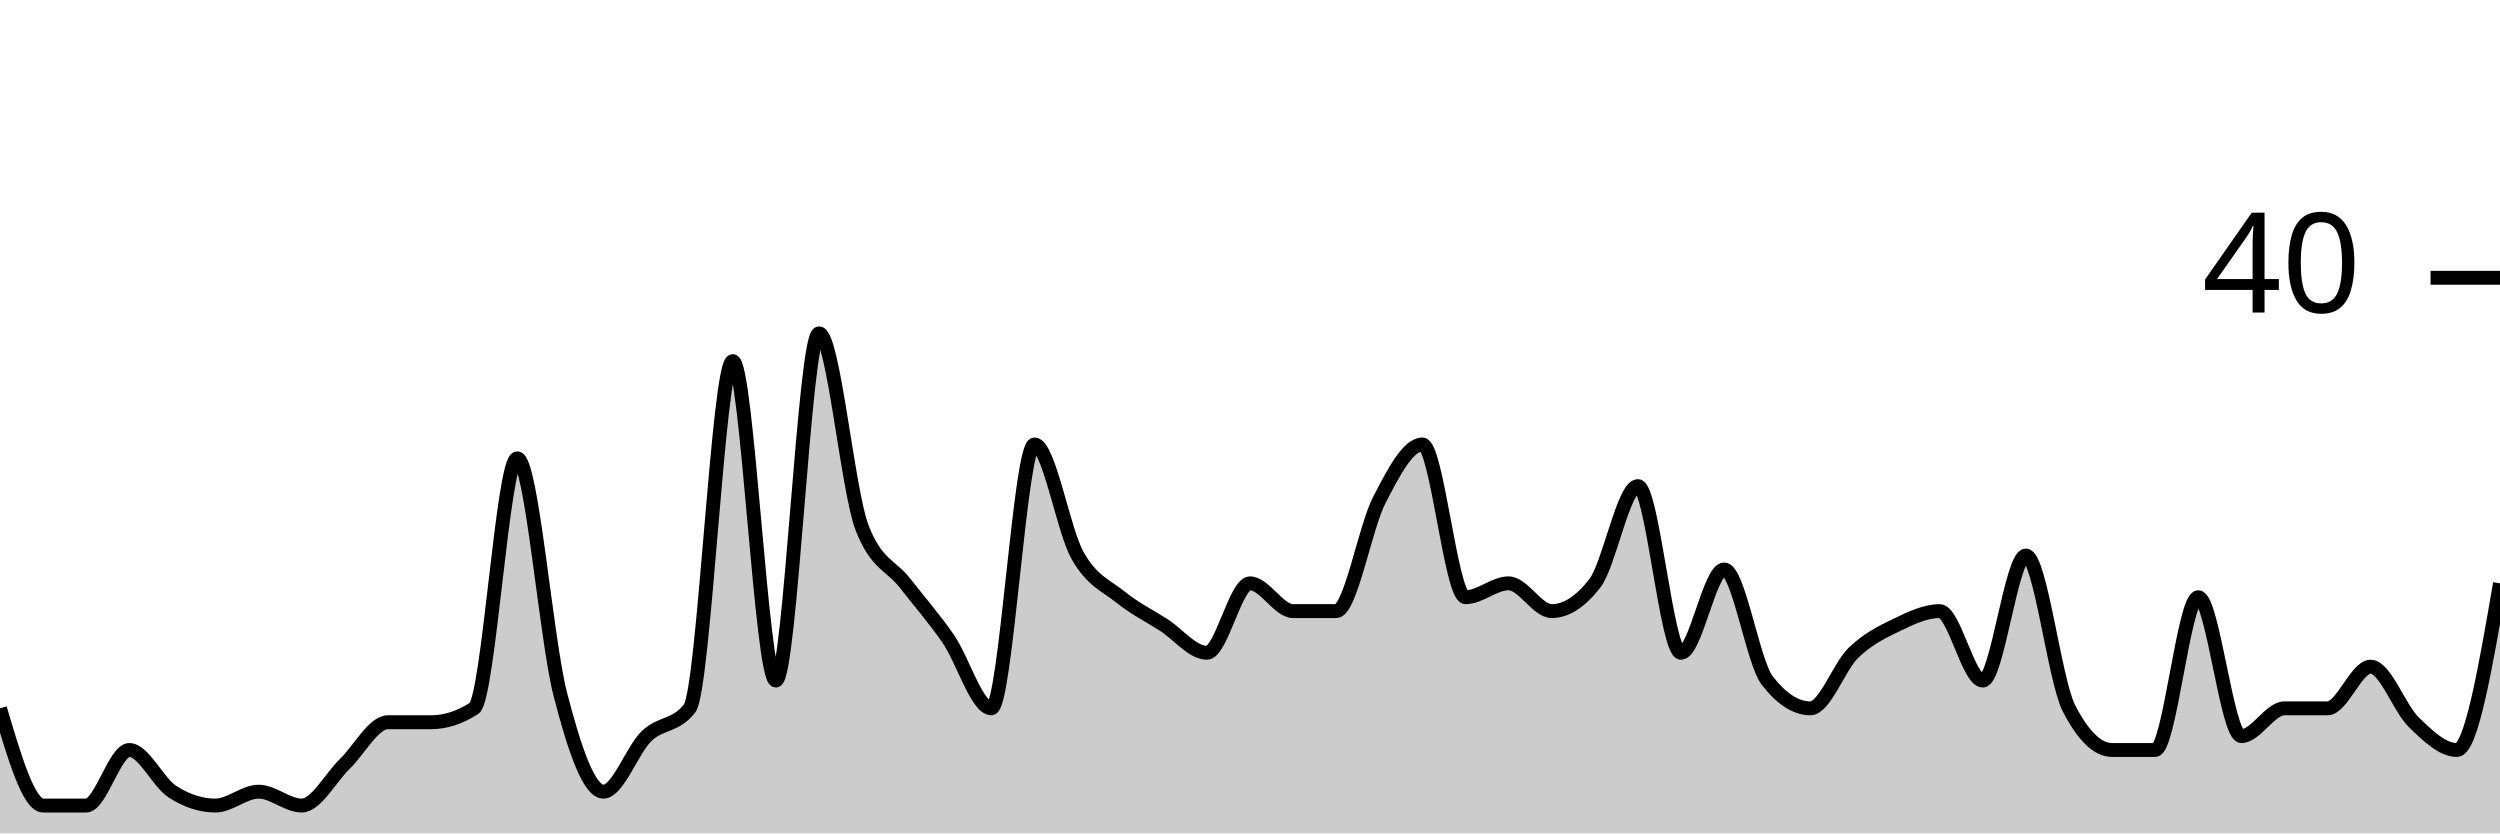
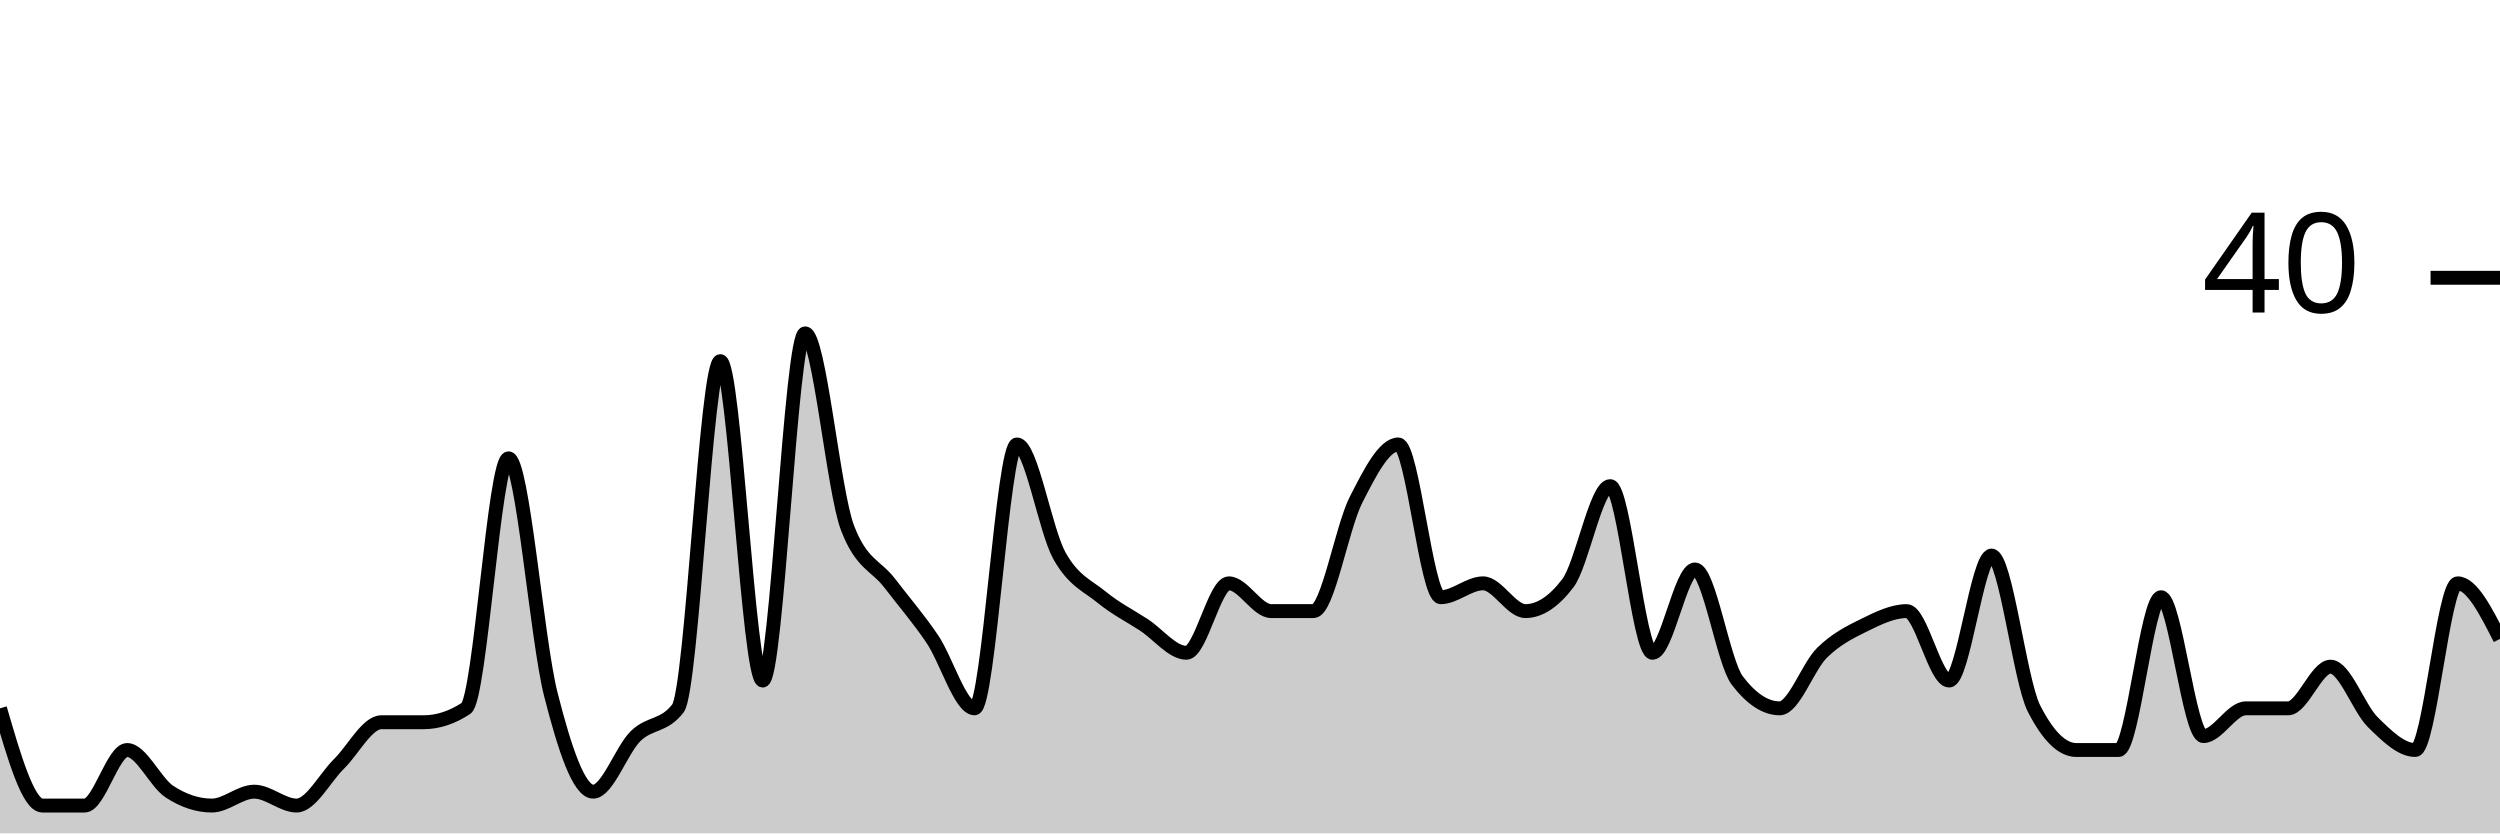
<svg xmlns="http://www.w3.org/2000/svg" viewBox="0 0 180 60">
  <g transform="translate(0,20)">
-     <path class="area" fill="rgba(0, 0, 0, 0.2)" d="M0,31C1.034,34.5,2.069,38,3.103,38C4.138,38,5.172,38,6.207,38C7.241,38,8.276,34,9.31,34C10.345,34,11.379,36.333,12.414,37C13.448,37.667,14.483,38,15.517,38C16.552,38,17.586,37,18.621,37C19.655,37,20.69,38,21.724,38C22.759,38,23.793,36,24.828,35C25.862,34,26.897,32,27.931,32C28.966,32,30,32,31.034,32C32.069,32,33.103,31.667,34.138,31C35.172,30.333,36.207,13,37.241,13C38.276,13,39.31,26,40.345,30C41.379,34,42.414,37,43.448,37C44.483,37,45.517,34,46.552,33C47.586,32,48.621,32.333,49.655,31C50.69,29.667,51.724,6,52.759,6C53.793,6,54.828,29,55.862,29C56.897,29,57.931,4,58.966,4C60,4,61.034,15.333,62.069,18C63.103,20.667,64.138,20.667,65.172,22C66.207,23.333,67.241,24.5,68.276,26C69.31,27.5,70.345,31,71.379,31C72.414,31,73.448,12,74.483,12C75.517,12,76.552,18.167,77.586,20C78.621,21.833,79.655,22.167,80.69,23C81.724,23.833,82.759,24.333,83.793,25C84.828,25.667,85.862,27,86.897,27C87.931,27,88.966,22,90,22C91.034,22,92.069,24,93.103,24C94.138,24,95.172,24,96.207,24C97.241,24,98.276,18,99.31,16C100.345,14,101.379,12,102.414,12C103.448,12,104.483,23,105.517,23C106.552,23,107.586,22,108.621,22C109.655,22,110.69,24,111.724,24C112.759,24,113.793,23.333,114.828,22C115.862,20.667,116.897,15,117.931,15C118.966,15,120,27,121.034,27C122.069,27,123.103,21,124.138,21C125.172,21,126.207,27.667,127.241,29C128.276,30.333,129.31,31,130.345,31C131.379,31,132.414,28,133.448,27C134.483,26,135.517,25.5,136.552,25C137.586,24.5,138.621,24,139.655,24C140.69,24,141.724,29,142.759,29C143.793,29,144.828,20,145.862,20C146.897,20,147.931,29,148.966,31C150,33,151.034,34,152.069,34C153.103,34,154.138,34,155.172,34C156.207,34,157.241,23,158.276,23C159.31,23,160.345,33,161.379,33C162.414,33,163.448,31,164.483,31C165.517,31,166.552,31,167.586,31C168.621,31,169.655,28,170.69,28C171.724,28,172.759,31,173.793,32C174.828,33,175.862,34,176.897,34C177.931,34,178.966,28,180,22L180,40C178.966,40,177.931,40,176.897,40C175.862,40,174.828,40,173.793,40C172.759,40,171.724,40,170.69,40C169.655,40,168.621,40,167.586,40C166.552,40,165.517,40,164.483,40C163.448,40,162.414,40,161.379,40C160.345,40,159.31,40,158.276,40C157.241,40,156.207,40,155.172,40C154.138,40,153.103,40,152.069,40C151.034,40,150,40,148.966,40C147.931,40,146.897,40,145.862,40C144.828,40,143.793,40,142.759,40C141.724,40,140.69,40,139.655,40C138.621,40,137.586,40,136.552,40C135.517,40,134.483,40,133.448,40C132.414,40,131.379,40,130.345,40C129.31,40,128.276,40,127.241,40C126.207,40,125.172,40,124.138,40C123.103,40,122.069,40,121.034,40C120,40,118.966,40,117.931,40C116.897,40,115.862,40,114.828,40C113.793,40,112.759,40,111.724,40C110.69,40,109.655,40,108.621,40C107.586,40,106.552,40,105.517,40C104.483,40,103.448,40,102.414,40C101.379,40,100.345,40,99.31,40C98.276,40,97.241,40,96.207,40C95.172,40,94.138,40,93.103,40C92.069,40,91.034,40,90,40C88.966,40,87.931,40,86.897,40C85.862,40,84.828,40,83.793,40C82.759,40,81.724,40,80.69,40C79.655,40,78.621,40,77.586,40C76.552,40,75.517,40,74.483,40C73.448,40,72.414,40,71.379,40C70.345,40,69.31,40,68.276,40C67.241,40,66.207,40,65.172,40C64.138,40,63.103,40,62.069,40C61.034,40,60,40,58.966,40C57.931,40,56.897,40,55.862,40C54.828,40,53.793,40,52.759,40C51.724,40,50.69,40,49.655,40C48.621,40,47.586,40,46.552,40C45.517,40,44.483,40,43.448,40C42.414,40,41.379,40,40.345,40C39.31,40,38.276,40,37.241,40C36.207,40,35.172,40,34.138,40C33.103,40,32.069,40,31.034,40C30,40,28.966,40,27.931,40C26.897,40,25.862,40,24.828,40C23.793,40,22.759,40,21.724,40C20.69,40,19.655,40,18.621,40C17.586,40,16.552,40,15.517,40C14.483,40,13.448,40,12.414,40C11.379,40,10.345,40,9.31,40C8.276,40,7.241,40,6.207,40C5.172,40,4.138,40,3.103,40C2.069,40,1.034,40,0,40Z" />
-     <path class="line" stroke="black" fill="none" d="M0,31C1.034,34.5,2.069,38,3.103,38C4.138,38,5.172,38,6.207,38C7.241,38,8.276,34,9.31,34C10.345,34,11.379,36.333,12.414,37C13.448,37.667,14.483,38,15.517,38C16.552,38,17.586,37,18.621,37C19.655,37,20.69,38,21.724,38C22.759,38,23.793,36,24.828,35C25.862,34,26.897,32,27.931,32C28.966,32,30,32,31.034,32C32.069,32,33.103,31.667,34.138,31C35.172,30.333,36.207,13,37.241,13C38.276,13,39.31,26,40.345,30C41.379,34,42.414,37,43.448,37C44.483,37,45.517,34,46.552,33C47.586,32,48.621,32.333,49.655,31C50.69,29.667,51.724,6,52.759,6C53.793,6,54.828,29,55.862,29C56.897,29,57.931,4,58.966,4C60,4,61.034,15.333,62.069,18C63.103,20.667,64.138,20.667,65.172,22C66.207,23.333,67.241,24.5,68.276,26C69.31,27.5,70.345,31,71.379,31C72.414,31,73.448,12,74.483,12C75.517,12,76.552,18.167,77.586,20C78.621,21.833,79.655,22.167,80.69,23C81.724,23.833,82.759,24.333,83.793,25C84.828,25.667,85.862,27,86.897,27C87.931,27,88.966,22,90,22C91.034,22,92.069,24,93.103,24C94.138,24,95.172,24,96.207,24C97.241,24,98.276,18,99.31,16C100.345,14,101.379,12,102.414,12C103.448,12,104.483,23,105.517,23C106.552,23,107.586,22,108.621,22C109.655,22,110.69,24,111.724,24C112.759,24,113.793,23.333,114.828,22C115.862,20.667,116.897,15,117.931,15C118.966,15,120,27,121.034,27C122.069,27,123.103,21,124.138,21C125.172,21,126.207,27.667,127.241,29C128.276,30.333,129.31,31,130.345,31C131.379,31,132.414,28,133.448,27C134.483,26,135.517,25.5,136.552,25C137.586,24.5,138.621,24,139.655,24C140.69,24,141.724,29,142.759,29C143.793,29,144.828,20,145.862,20C146.897,20,147.931,29,148.966,31C150,33,151.034,34,152.069,34C153.103,34,154.138,34,155.172,34C156.207,34,157.241,23,158.276,23C159.31,23,160.345,33,161.379,33C162.414,33,163.448,31,164.483,31C165.517,31,166.552,31,167.586,31C168.621,31,169.655,28,170.69,28C171.724,28,172.759,31,173.793,32C174.828,33,175.862,34,176.897,34C177.931,34,178.966,28,180,22" />
+     <path class="area" fill="rgba(0, 0, 0, 0.2)" d="M0,31C1.017,34.5,2.034,38,3.051,38C4.068,38,5.085,38,6.102,38C7.119,38,8.136,34,9.153,34C10.169,34,11.186,36.333,12.203,37C13.22,37.667,14.237,38,15.254,38C16.271,38,17.288,37,18.305,37C19.322,37,20.339,38,21.356,38C22.373,38,23.39,36,24.407,35C25.424,34,26.441,32,27.458,32C28.475,32,29.492,32,30.508,32C31.525,32,32.542,31.667,33.559,31C34.576,30.333,35.593,13,36.61,13C37.627,13,38.644,26,39.661,30C40.678,34,41.695,37,42.712,37C43.729,37,44.746,34,45.763,33C46.78,32,47.797,32.333,48.814,31C49.831,29.667,50.847,6,51.864,6C52.881,6,53.898,29,54.915,29C55.932,29,56.949,4,57.966,4C58.983,4,60,15.333,61.017,18C62.034,20.667,63.051,20.667,64.068,22C65.085,23.333,66.102,24.5,67.119,26C68.136,27.5,69.153,31,70.169,31C71.186,31,72.203,12,73.22,12C74.237,12,75.254,18.167,76.271,20C77.288,21.833,78.305,22.167,79.322,23C80.339,23.833,81.356,24.333,82.373,25C83.39,25.667,84.407,27,85.424,27C86.441,27,87.458,22,88.475,22C89.492,22,90.508,24,91.525,24C92.542,24,93.559,24,94.576,24C95.593,24,96.61,18,97.627,16C98.644,14,99.661,12,100.678,12C101.695,12,102.712,23,103.729,23C104.746,23,105.763,22,106.78,22C107.797,22,108.814,24,109.831,24C110.847,24,111.864,23.333,112.881,22C113.898,20.667,114.915,15,115.932,15C116.949,15,117.966,27,118.983,27C120,27,121.017,21,122.034,21C123.051,21,124.068,27.667,125.085,29C126.102,30.333,127.119,31,128.136,31C129.153,31,130.169,28,131.186,27C132.203,26,133.22,25.5,134.237,25C135.254,24.5,136.271,24,137.288,24C138.305,24,139.322,29,140.339,29C141.356,29,142.373,20,143.39,20C144.407,20,145.424,29,146.441,31C147.458,33,148.475,34,149.492,34C150.508,34,151.525,34,152.542,34C153.559,34,154.576,23,155.593,23C156.61,23,157.627,33,158.644,33C159.661,33,160.678,31,161.695,31C162.712,31,163.729,31,164.746,31C165.763,31,166.78,28,167.797,28C168.814,28,169.831,31,170.847,32C171.864,33,172.881,34,173.898,34C174.915,34,175.932,22,176.949,22C177.966,22,178.983,24,180,26L180,40C178.983,40,177.966,40,176.949,40C175.932,40,174.915,40,173.898,40C172.881,40,171.864,40,170.847,40C169.831,40,168.814,40,167.797,40C166.78,40,165.763,40,164.746,40C163.729,40,162.712,40,161.695,40C160.678,40,159.661,40,158.644,40C157.627,40,156.61,40,155.593,40C154.576,40,153.559,40,152.542,40C151.525,40,150.508,40,149.492,40C148.475,40,147.458,40,146.441,40C145.424,40,144.407,40,143.39,40C142.373,40,141.356,40,140.339,40C139.322,40,138.305,40,137.288,40C136.271,40,135.254,40,134.237,40C133.22,40,132.203,40,131.186,40C130.169,40,129.153,40,128.136,40C127.119,40,126.102,40,125.085,40C124.068,40,123.051,40,122.034,40C121.017,40,120,40,118.983,40C117.966,40,116.949,40,115.932,40C114.915,40,113.898,40,112.881,40C111.864,40,110.847,40,109.831,40C108.814,40,107.797,40,106.78,40C105.763,40,104.746,40,103.729,40C102.712,40,101.695,40,100.678,40C99.661,40,98.644,40,97.627,40C96.61,40,95.593,40,94.576,40C93.559,40,92.542,40,91.525,40C90.508,40,89.492,40,88.475,40C87.458,40,86.441,40,85.424,40C84.407,40,83.39,40,82.373,40C81.356,40,80.339,40,79.322,40C78.305,40,77.288,40,76.271,40C75.254,40,74.237,40,73.22,40C72.203,40,71.186,40,70.169,40C69.153,40,68.136,40,67.119,40C66.102,40,65.085,40,64.068,40C63.051,40,62.034,40,61.017,40C60,40,58.983,40,57.966,40C56.949,40,55.932,40,54.915,40C53.898,40,52.881,40,51.864,40C50.847,40,49.831,40,48.814,40C47.797,40,46.78,40,45.763,40C44.746,40,43.729,40,42.712,40C41.695,40,40.678,40,39.661,40C38.644,40,37.627,40,36.61,40C35.593,40,34.576,40,33.559,40C32.542,40,31.525,40,30.508,40C29.492,40,28.475,40,27.458,40C26.441,40,25.424,40,24.407,40C23.39,40,22.373,40,21.356,40C20.339,40,19.322,40,18.305,40C17.288,40,16.271,40,15.254,40C14.237,40,13.22,40,12.203,40C11.186,40,10.169,40,9.153,40C8.136,40,7.119,40,6.102,40C5.085,40,4.068,40,3.051,40C2.034,40,1.017,40,0,40Z" />
+     <path class="line" stroke="black" fill="none" d="M0,31C1.017,34.5,2.034,38,3.051,38C4.068,38,5.085,38,6.102,38C7.119,38,8.136,34,9.153,34C10.169,34,11.186,36.333,12.203,37C13.22,37.667,14.237,38,15.254,38C16.271,38,17.288,37,18.305,37C19.322,37,20.339,38,21.356,38C22.373,38,23.39,36,24.407,35C25.424,34,26.441,32,27.458,32C28.475,32,29.492,32,30.508,32C31.525,32,32.542,31.667,33.559,31C34.576,30.333,35.593,13,36.61,13C37.627,13,38.644,26,39.661,30C40.678,34,41.695,37,42.712,37C43.729,37,44.746,34,45.763,33C46.78,32,47.797,32.333,48.814,31C49.831,29.667,50.847,6,51.864,6C52.881,6,53.898,29,54.915,29C55.932,29,56.949,4,57.966,4C58.983,4,60,15.333,61.017,18C62.034,20.667,63.051,20.667,64.068,22C65.085,23.333,66.102,24.5,67.119,26C68.136,27.5,69.153,31,70.169,31C71.186,31,72.203,12,73.22,12C74.237,12,75.254,18.167,76.271,20C77.288,21.833,78.305,22.167,79.322,23C80.339,23.833,81.356,24.333,82.373,25C83.39,25.667,84.407,27,85.424,27C86.441,27,87.458,22,88.475,22C89.492,22,90.508,24,91.525,24C92.542,24,93.559,24,94.576,24C95.593,24,96.61,18,97.627,16C98.644,14,99.661,12,100.678,12C101.695,12,102.712,23,103.729,23C104.746,23,105.763,22,106.78,22C107.797,22,108.814,24,109.831,24C110.847,24,111.864,23.333,112.881,22C113.898,20.667,114.915,15,115.932,15C116.949,15,117.966,27,118.983,27C120,27,121.017,21,122.034,21C123.051,21,124.068,27.667,125.085,29C126.102,30.333,127.119,31,128.136,31C129.153,31,130.169,28,131.186,27C132.203,26,133.22,25.5,134.237,25C135.254,24.5,136.271,24,137.288,24C138.305,24,139.322,29,140.339,29C141.356,29,142.373,20,143.39,20C144.407,20,145.424,29,146.441,31C147.458,33,148.475,34,149.492,34C150.508,34,151.525,34,152.542,34C153.559,34,154.576,23,155.593,23C156.61,23,157.627,33,158.644,33C159.661,33,160.678,31,161.695,31C162.712,31,163.729,31,164.746,31C165.763,31,166.78,28,167.797,28C168.814,28,169.831,31,170.847,32C171.864,33,172.881,34,173.898,34C174.915,34,175.932,22,176.949,22C177.966,22,178.983,24,180,26" />
    <path class="axis-ceiling" stroke-width="1" stroke="black" fill="none" d="M175,0L180,0" />
    <text class="axis-ceiling-label" font-family="sans-serif" text-anchor="end" font-size="10px" x="170" y="2.5">40</text>
  </g>
</svg>
